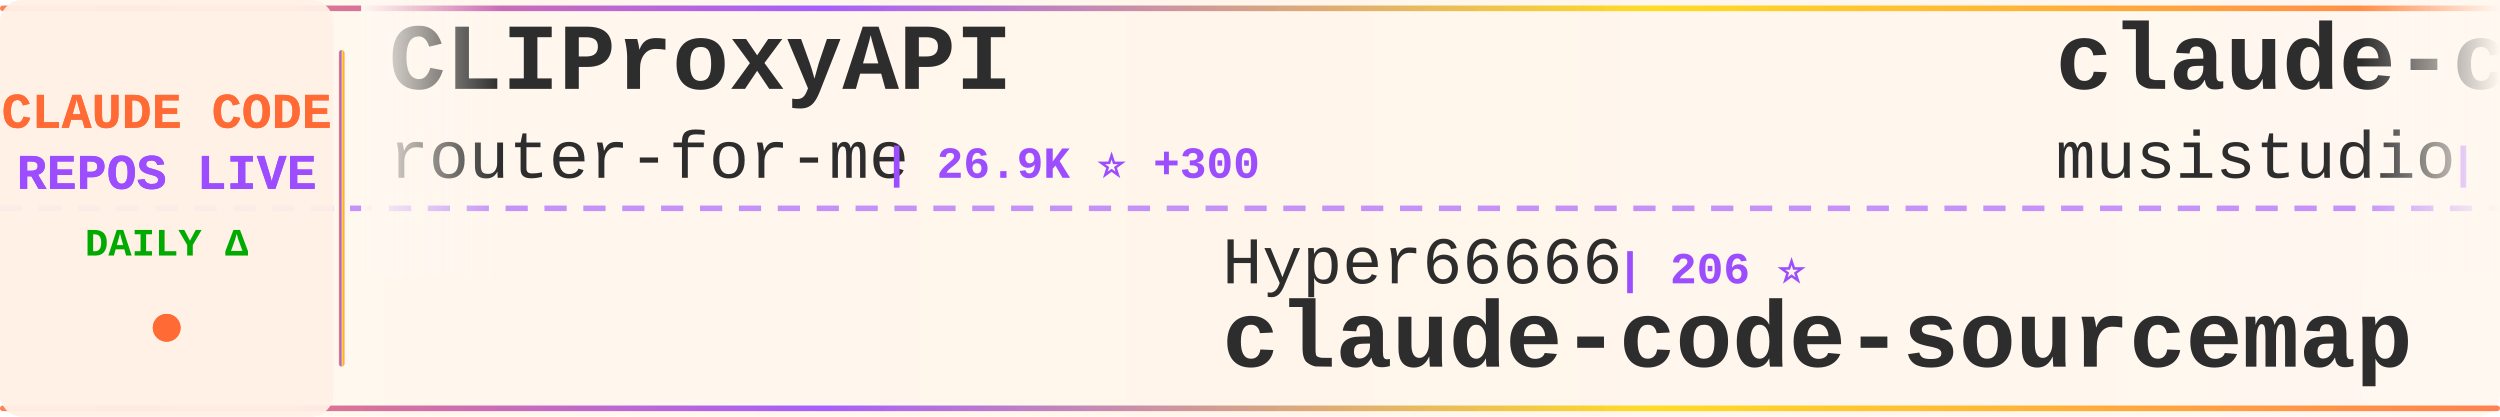
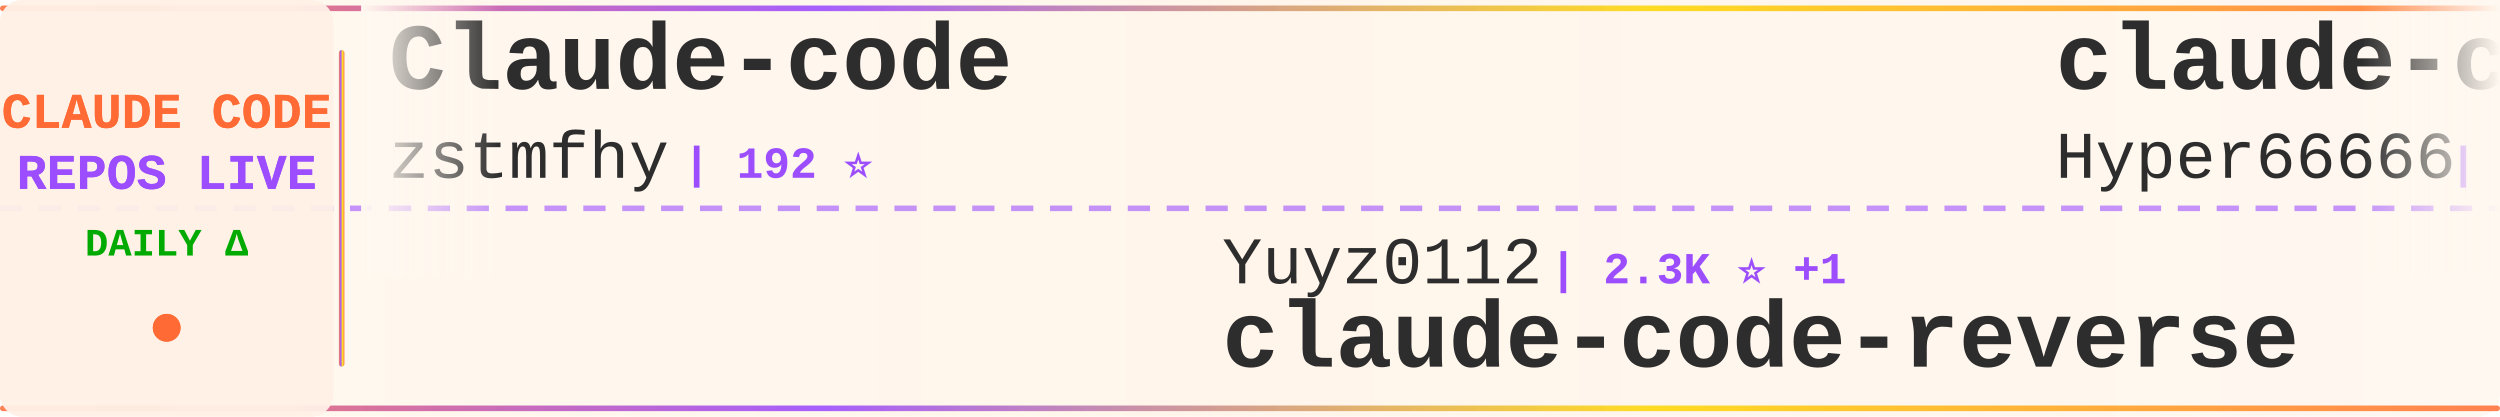
<svg xmlns="http://www.w3.org/2000/svg" width="900" height="150">
  <defs>
    <linearGradient id="tickerBg" x1="0%" y1="0%" x2="100%" y2="0%">
      <stop offset="0%" style="stop-color:#fff8f0;stop-opacity:0.98" />
      <stop offset="50%" style="stop-color:#fff5eb;stop-opacity:1" />
      <stop offset="100%" style="stop-color:#fff8f0;stop-opacity:0.98" />
    </linearGradient>
    <linearGradient id="borderGrad" x1="0%" y1="0%" x2="100%" y2="0%">
      <stop offset="0%" style="stop-color:#FF6B35;stop-opacity:0.85">
        <animate attributeName="stop-opacity" values="0.85;1;0.85" dur="2s" repeatCount="indefinite" />
      </stop>
      <stop offset="33%" style="stop-color:#9C4EFF;stop-opacity:0.9">
        <animate attributeName="stop-opacity" values="0.9;1;0.9" dur="2.2s" repeatCount="indefinite" />
      </stop>
      <stop offset="66%" style="stop-color:#FFD700;stop-opacity:0.85">
        <animate attributeName="stop-opacity" values="0.85;1;0.85" dur="1.8s" repeatCount="indefinite" />
      </stop>
      <stop offset="100%" style="stop-color:#FF6B35;stop-opacity:0.85">
        <animate attributeName="stop-opacity" values="0.85;1;0.85" dur="2s" repeatCount="indefinite" />
      </stop>
    </linearGradient>
    <filter id="textGlow">
      <feGaussianBlur stdDeviation="0.15" result="coloredBlur" />
      <feMerge>
        <feMergeNode in="coloredBlur" />
        <feMergeNode in="SourceGraphic" />
      </feMerge>
    </filter>
    <filter id="metricGlow">
      <feGaussianBlur stdDeviation="0.2" result="coloredBlur" />
      <feMerge>
        <feMergeNode in="coloredBlur" />
        <feMergeNode in="SourceGraphic" />
      </feMerge>
    </filter>
    <linearGradient id="leftFade" x1="0%" y1="0%" x2="100%" y2="0%">
      <stop offset="0%" style="stop-color:#fff8f0;stop-opacity:1" />
      <stop offset="100%" style="stop-color:#fff8f0;stop-opacity:0" />
    </linearGradient>
    <linearGradient id="rightFade" x1="0%" y1="0%" x2="100%" y2="0%">
      <stop offset="0%" style="stop-color:#fff8f0;stop-opacity:0" />
      <stop offset="100%" style="stop-color:#fff8f0;stop-opacity:1" />
    </linearGradient>
  </defs>
  <rect width="900" height="150" fill="url(#tickerBg)" rx="8" />
  <rect x="0" y="2" width="900" height="2" fill="url(#borderGrad)" rx="1" />
  <rect x="0" y="146" width="900" height="2" fill="url(#borderGrad)" rx="1" />
  <line x1="0" y1="75" x2="900" y2="75" stroke="#9C4EFF" stroke-width="2" stroke-dasharray="8 6" opacity="0.6" />
  <rect x="0" y="0" width="120" height="150" fill="#fff0e6" opacity="0.95" rx="8" />
  <text x="60" y="46" font-family="'Courier New', monospace" font-size="18" font-weight="bold" fill="#FF6B35" text-anchor="middle" filter="url(#textGlow)">
    CLAUDE CODE
  </text>
  <text x="60" y="68" font-family="'Courier New', monospace" font-size="18" font-weight="bold" fill="#9C4EFF" text-anchor="middle" filter="url(#textGlow)">
    REPOS LIVE
  </text>
  <text x="60" y="92" font-family="'Courier New', monospace" font-size="14" font-weight="bold" fill="#00aa00" text-anchor="middle">
    DAILY Δ
  </text>
  <circle cx="60" cy="118" r="5" fill="#FF6B35" filter="url(#metricGlow)">
    <animate attributeName="r" values="4;6;4" dur="1.5s" repeatCount="indefinite" />
    <animate attributeName="opacity" values="0.6;1;0.6" dur="1.5s" repeatCount="indefinite" />
  </circle>
  <rect x="122" y="18" width="2" height="114" fill="url(#borderGrad)" rx="1" />
  <clipPath id="tickerClip">
    <rect x="130" y="0" width="770" height="150" />
  </clipPath>
  <g clip-path="url(#tickerClip)">
    <g id="tickerItems">
      <animateTransform attributeName="transform" attributeType="XML" type="translate" from="0 0" to="-3000 0" dur="54s" repeatCount="indefinite" />
      <g transform="translate(0, 0)">
-         <text x="140" y="32" font-family="'Courier New', monospace" font-size="34" font-weight="bold" fill="#2d2d2d">CLIProxyAPI</text>
-         <text x="140" y="64" font-family="'Courier New', monospace" font-size="24" font-weight="normal" fill="#2d2d2d" opacity="1.0">router-for-me</text>
-         <text x="318" y="64" font-family="'Courier New', monospace" font-size="16" font-weight="bold" fill="#9C4EFF"> | 26.9K ⭐ +300</text>
+         <text x="140" y="32" font-family="'Courier New', monospace" font-size="34" font-weight="bold" fill="#2d2d2d">Claude-code</text>
+         <text x="140" y="64" font-family="'Courier New', monospace" font-size="24" font-weight="normal" fill="#2d2d2d" opacity="1.0">zstmfhy</text>
+         <text x="246" y="64" font-family="'Courier New', monospace" font-size="16" font-weight="bold" fill="#9C4EFF"> | 192 ⭐</text>
      </g>
      <g transform="translate(300, 0)">
-         <text x="140" y="102" font-family="'Courier New', monospace" font-size="24" font-weight="normal" fill="#2d2d2d" opacity="1.0">Hyper66666</text>
-         <text x="282" y="102" font-family="'Courier New', monospace" font-size="16" font-weight="bold" fill="#9C4EFF"> | 206 ⭐</text>
-         <text x="140" y="132" font-family="'Courier New', monospace" font-size="34" font-weight="bold" fill="#2d2d2d">claude-code-sourcemap</text>
+         <text x="140" y="102" font-family="'Courier New', monospace" font-size="24" font-weight="normal" fill="#2d2d2d" opacity="1.0">Yuyz0112</text>
+         <text x="258" y="102" font-family="'Courier New', monospace" font-size="16" font-weight="bold" fill="#9C4EFF"> | 2.3K ⭐ +1</text>
+         <text x="140" y="132" font-family="'Courier New', monospace" font-size="34" font-weight="bold" fill="#2d2d2d">claude-code-reverse</text>
      </g>
      <g transform="translate(600, 0)">
-         <text x="140" y="32" font-family="'Courier New', monospace" font-size="34" font-weight="bold" fill="#2d2d2d">claude-code-router</text>
-         <text x="140" y="64" font-family="'Courier New', monospace" font-size="24" font-weight="normal" fill="#2d2d2d" opacity="1.0">musistudio</text>
-         <text x="282" y="64" font-family="'Courier New', monospace" font-size="16" font-weight="bold" fill="#9C4EFF"> | 32.5K ⭐ +69</text>
+         <text x="140" y="32" font-family="'Courier New', monospace" font-size="34" font-weight="bold" fill="#2d2d2d">claude-code-sourcemap</text>
+         <text x="140" y="64" font-family="'Courier New', monospace" font-size="24" font-weight="normal" fill="#2d2d2d" opacity="1.0">Hyper66666</text>
+         <text x="282" y="64" font-family="'Courier New', monospace" font-size="16" font-weight="bold" fill="#9C4EFF"> | 206 ⭐</text>
      </g>
      <g transform="translate(900, 0)">
-         <text x="140" y="102" font-family="'Courier New', monospace" font-size="24" font-weight="normal" fill="#2d2d2d" opacity="1.0">sugyan</text>
-         <text x="234" y="102" font-family="'Courier New', monospace" font-size="16" font-weight="bold" fill="#9C4EFF"> | 1.0K ⭐ +2</text>
-         <text x="140" y="132" font-family="'Courier New', monospace" font-size="34" font-weight="bold" fill="#2d2d2d">claude-code-webui</text>
+         <text x="140" y="102" font-family="'Courier New', monospace" font-size="24" font-weight="normal" fill="#2d2d2d" opacity="1.0">alejandrobalderas</text>
+         <text x="366" y="102" font-family="'Courier New', monospace" font-size="16" font-weight="bold" fill="#9C4EFF"> | 1.6K ⭐ +35</text>
+         <text x="140" y="132" font-family="'Courier New', monospace" font-size="34" font-weight="bold" fill="#2d2d2d">claude-code-from-source</text>
      </g>
      <g transform="translate(1200, 0)">
+         <text x="140" y="32" font-family="'Courier New', monospace" font-size="34" font-weight="bold" fill="#2d2d2d">claude-code-ultimate-gui...</text>
+         <text x="140" y="64" font-family="'Courier New', monospace" font-size="24" font-weight="normal" fill="#2d2d2d" opacity="1.0">FlorianBruniaux</text>
+         <text x="342" y="64" font-family="'Courier New', monospace" font-size="16" font-weight="bold" fill="#9C4EFF"> | 3.6K ⭐ +48</text>
+       </g>
+       <g transform="translate(1500, 0)">
+         <text x="140" y="102" font-family="'Courier New', monospace" font-size="24" font-weight="normal" fill="#2d2d2d" opacity="1.0">KimYx0207</text>
+         <text x="270" y="102" font-family="'Courier New', monospace" font-size="16" font-weight="bold" fill="#9C4EFF"> | 3.4K ⭐ +23</text>
+         <text x="140" y="132" font-family="'Courier New', monospace" font-size="34" font-weight="bold" fill="#2d2d2d">Claude-Code-x-OpenClaw-G...</text>
+       </g>
+       <g transform="translate(1800, 0)">
+         <text x="140" y="32" font-family="'Courier New', monospace" font-size="34" font-weight="bold" fill="#2d2d2d">ralph-claude-code</text>
+         <text x="140" y="64" font-family="'Courier New', monospace" font-size="24" font-weight="normal" fill="#2d2d2d" opacity="1.0">frankbria</text>
+         <text x="270" y="64" font-family="'Courier New', monospace" font-size="16" font-weight="bold" fill="#9C4EFF"> | 8.7K ⭐ +19</text>
+       </g>
+       <g transform="translate(2100, 0)">
+         <text x="140" y="102" font-family="'Courier New', monospace" font-size="24" font-weight="normal" fill="#2d2d2d" opacity="1.0">AprilNEA</text>
+         <text x="258" y="102" font-family="'Courier New', monospace" font-size="16" font-weight="bold" fill="#9C4EFF"> | 372 ⭐</text>
+         <text x="140" y="132" font-family="'Courier New', monospace" font-size="34" font-weight="bold" fill="#2d2d2d">claude-code-source</text>
+       </g>
+       <g transform="translate(2400, 0)">
        <text x="140" y="32" font-family="'Courier New', monospace" font-size="34" font-weight="bold" fill="#2d2d2d">claude-code-workflows</text>
        <text x="140" y="64" font-family="'Courier New', monospace" font-size="24" font-weight="normal" fill="#2d2d2d" opacity="1.0">OneRedOak</text>
        <text x="270" y="64" font-family="'Courier New', monospace" font-size="16" font-weight="bold" fill="#9C4EFF"> | 3.8K ⭐ +2</text>
      </g>
-       <g transform="translate(1500, 0)">
-         <text x="140" y="102" font-family="'Courier New', monospace" font-size="24" font-weight="normal" fill="#2d2d2d" opacity="1.0">luyao618</text>
-         <text x="258" y="102" font-family="'Courier New', monospace" font-size="16" font-weight="bold" fill="#9C4EFF"> | 1.2K ⭐ +8</text>
-         <text x="140" y="132" font-family="'Courier New', monospace" font-size="34" font-weight="bold" fill="#2d2d2d">Claude-Code-Source-Study</text>
-       </g>
-       <g transform="translate(1800, 0)">
-         <text x="140" y="32" font-family="'Courier New', monospace" font-size="34" font-weight="bold" fill="#2d2d2d">claude-code</text>
-         <text x="140" y="64" font-family="'Courier New', monospace" font-size="24" font-weight="normal" fill="#2d2d2d" opacity="1.0">claude-code-best</text>
-         <text x="354" y="64" font-family="'Courier New', monospace" font-size="16" font-weight="bold" fill="#9C4EFF"> | 16.2K ⭐ +100</text>
-       </g>
-       <g transform="translate(2100, 0)">
-         <text x="140" y="102" font-family="'Courier New', monospace" font-size="24" font-weight="normal" fill="#2d2d2d" opacity="1.0">diet103</text>
-         <text x="246" y="102" font-family="'Courier New', monospace" font-size="16" font-weight="bold" fill="#9C4EFF"> | 9.5K ⭐ +6</text>
-         <text x="140" y="132" font-family="'Courier New', monospace" font-size="34" font-weight="bold" fill="#2d2d2d">claude-code-infrastructu...</text>
-       </g>
-       <g transform="translate(2400, 0)">
-         <text x="140" y="32" font-family="'Courier New', monospace" font-size="34" font-weight="bold" fill="#2d2d2d">claude-code-cli</text>
-         <text x="140" y="64" font-family="'Courier New', monospace" font-size="24" font-weight="normal" fill="#2d2d2d" opacity="1.0">huangserva</text>
-         <text x="282" y="64" font-family="'Courier New', monospace" font-size="16" font-weight="bold" fill="#9C4EFF"> | 552 ⭐</text>
-       </g>
      <g transform="translate(2700, 0)">
-         <text x="140" y="102" font-family="'Courier New', monospace" font-size="24" font-weight="normal" fill="#2d2d2d" opacity="1.0">Yeachan-Heo</text>
-         <text x="294" y="102" font-family="'Courier New', monospace" font-size="16" font-weight="bold" fill="#9C4EFF"> | 29.7K ⭐ +257</text>
-         <text x="140" y="132" font-family="'Courier New', monospace" font-size="34" font-weight="bold" fill="#2d2d2d">oh-my-claudecode</text>
+         <text x="140" y="102" font-family="'Courier New', monospace" font-size="24" font-weight="normal" fill="#2d2d2d" opacity="1.0">wshobson</text>
+         <text x="258" y="102" font-family="'Courier New', monospace" font-size="16" font-weight="bold" fill="#9C4EFF"> | 33.8K ⭐ +61</text>
+         <text x="140" y="132" font-family="'Courier New', monospace" font-size="34" font-weight="bold" fill="#2d2d2d">agents</text>
      </g>
      <g transform="translate(3000, 0)">
-         <text x="140" y="32" font-family="'Courier New', monospace" font-size="34" font-weight="bold" fill="#2d2d2d">CLIProxyAPI</text>
-         <text x="140" y="64" font-family="'Courier New', monospace" font-size="24" font-weight="normal" fill="#2d2d2d" opacity="1.0">router-for-me</text>
-         <text x="318" y="64" font-family="'Courier New', monospace" font-size="16" font-weight="bold" fill="#9C4EFF"> | 26.9K ⭐ +300</text>
+         <text x="140" y="32" font-family="'Courier New', monospace" font-size="34" font-weight="bold" fill="#2d2d2d">Claude-code</text>
+         <text x="140" y="64" font-family="'Courier New', monospace" font-size="24" font-weight="normal" fill="#2d2d2d" opacity="1.0">zstmfhy</text>
+         <text x="246" y="64" font-family="'Courier New', monospace" font-size="16" font-weight="bold" fill="#9C4EFF"> | 192 ⭐</text>
      </g>
      <g transform="translate(3300, 0)">
-         <text x="140" y="102" font-family="'Courier New', monospace" font-size="24" font-weight="normal" fill="#2d2d2d" opacity="1.0">Hyper66666</text>
-         <text x="282" y="102" font-family="'Courier New', monospace" font-size="16" font-weight="bold" fill="#9C4EFF"> | 206 ⭐</text>
-         <text x="140" y="132" font-family="'Courier New', monospace" font-size="34" font-weight="bold" fill="#2d2d2d">claude-code-sourcemap</text>
+         <text x="140" y="102" font-family="'Courier New', monospace" font-size="24" font-weight="normal" fill="#2d2d2d" opacity="1.0">Yuyz0112</text>
+         <text x="258" y="102" font-family="'Courier New', monospace" font-size="16" font-weight="bold" fill="#9C4EFF"> | 2.3K ⭐ +1</text>
+         <text x="140" y="132" font-family="'Courier New', monospace" font-size="34" font-weight="bold" fill="#2d2d2d">claude-code-reverse</text>
      </g>
      <g transform="translate(3600, 0)">
-         <text x="140" y="32" font-family="'Courier New', monospace" font-size="34" font-weight="bold" fill="#2d2d2d">claude-code-router</text>
-         <text x="140" y="64" font-family="'Courier New', monospace" font-size="24" font-weight="normal" fill="#2d2d2d" opacity="1.0">musistudio</text>
-         <text x="282" y="64" font-family="'Courier New', monospace" font-size="16" font-weight="bold" fill="#9C4EFF"> | 32.5K ⭐ +69</text>
+         <text x="140" y="32" font-family="'Courier New', monospace" font-size="34" font-weight="bold" fill="#2d2d2d">claude-code-sourcemap</text>
+         <text x="140" y="64" font-family="'Courier New', monospace" font-size="24" font-weight="normal" fill="#2d2d2d" opacity="1.0">Hyper66666</text>
+         <text x="282" y="64" font-family="'Courier New', monospace" font-size="16" font-weight="bold" fill="#9C4EFF"> | 206 ⭐</text>
      </g>
      <g transform="translate(3900, 0)">
-         <text x="140" y="102" font-family="'Courier New', monospace" font-size="24" font-weight="normal" fill="#2d2d2d" opacity="1.0">sugyan</text>
-         <text x="234" y="102" font-family="'Courier New', monospace" font-size="16" font-weight="bold" fill="#9C4EFF"> | 1.0K ⭐ +2</text>
-         <text x="140" y="132" font-family="'Courier New', monospace" font-size="34" font-weight="bold" fill="#2d2d2d">claude-code-webui</text>
+         <text x="140" y="102" font-family="'Courier New', monospace" font-size="24" font-weight="normal" fill="#2d2d2d" opacity="1.0">alejandrobalderas</text>
+         <text x="366" y="102" font-family="'Courier New', monospace" font-size="16" font-weight="bold" fill="#9C4EFF"> | 1.6K ⭐ +35</text>
+         <text x="140" y="132" font-family="'Courier New', monospace" font-size="34" font-weight="bold" fill="#2d2d2d">claude-code-from-source</text>
      </g>
    </g>
  </g>
  <rect x="130" y="0" width="50" height="100" fill="url(#leftFade)" />
  <rect x="850" y="0" width="50" height="100" fill="url(#rightFade)" />
</svg>
